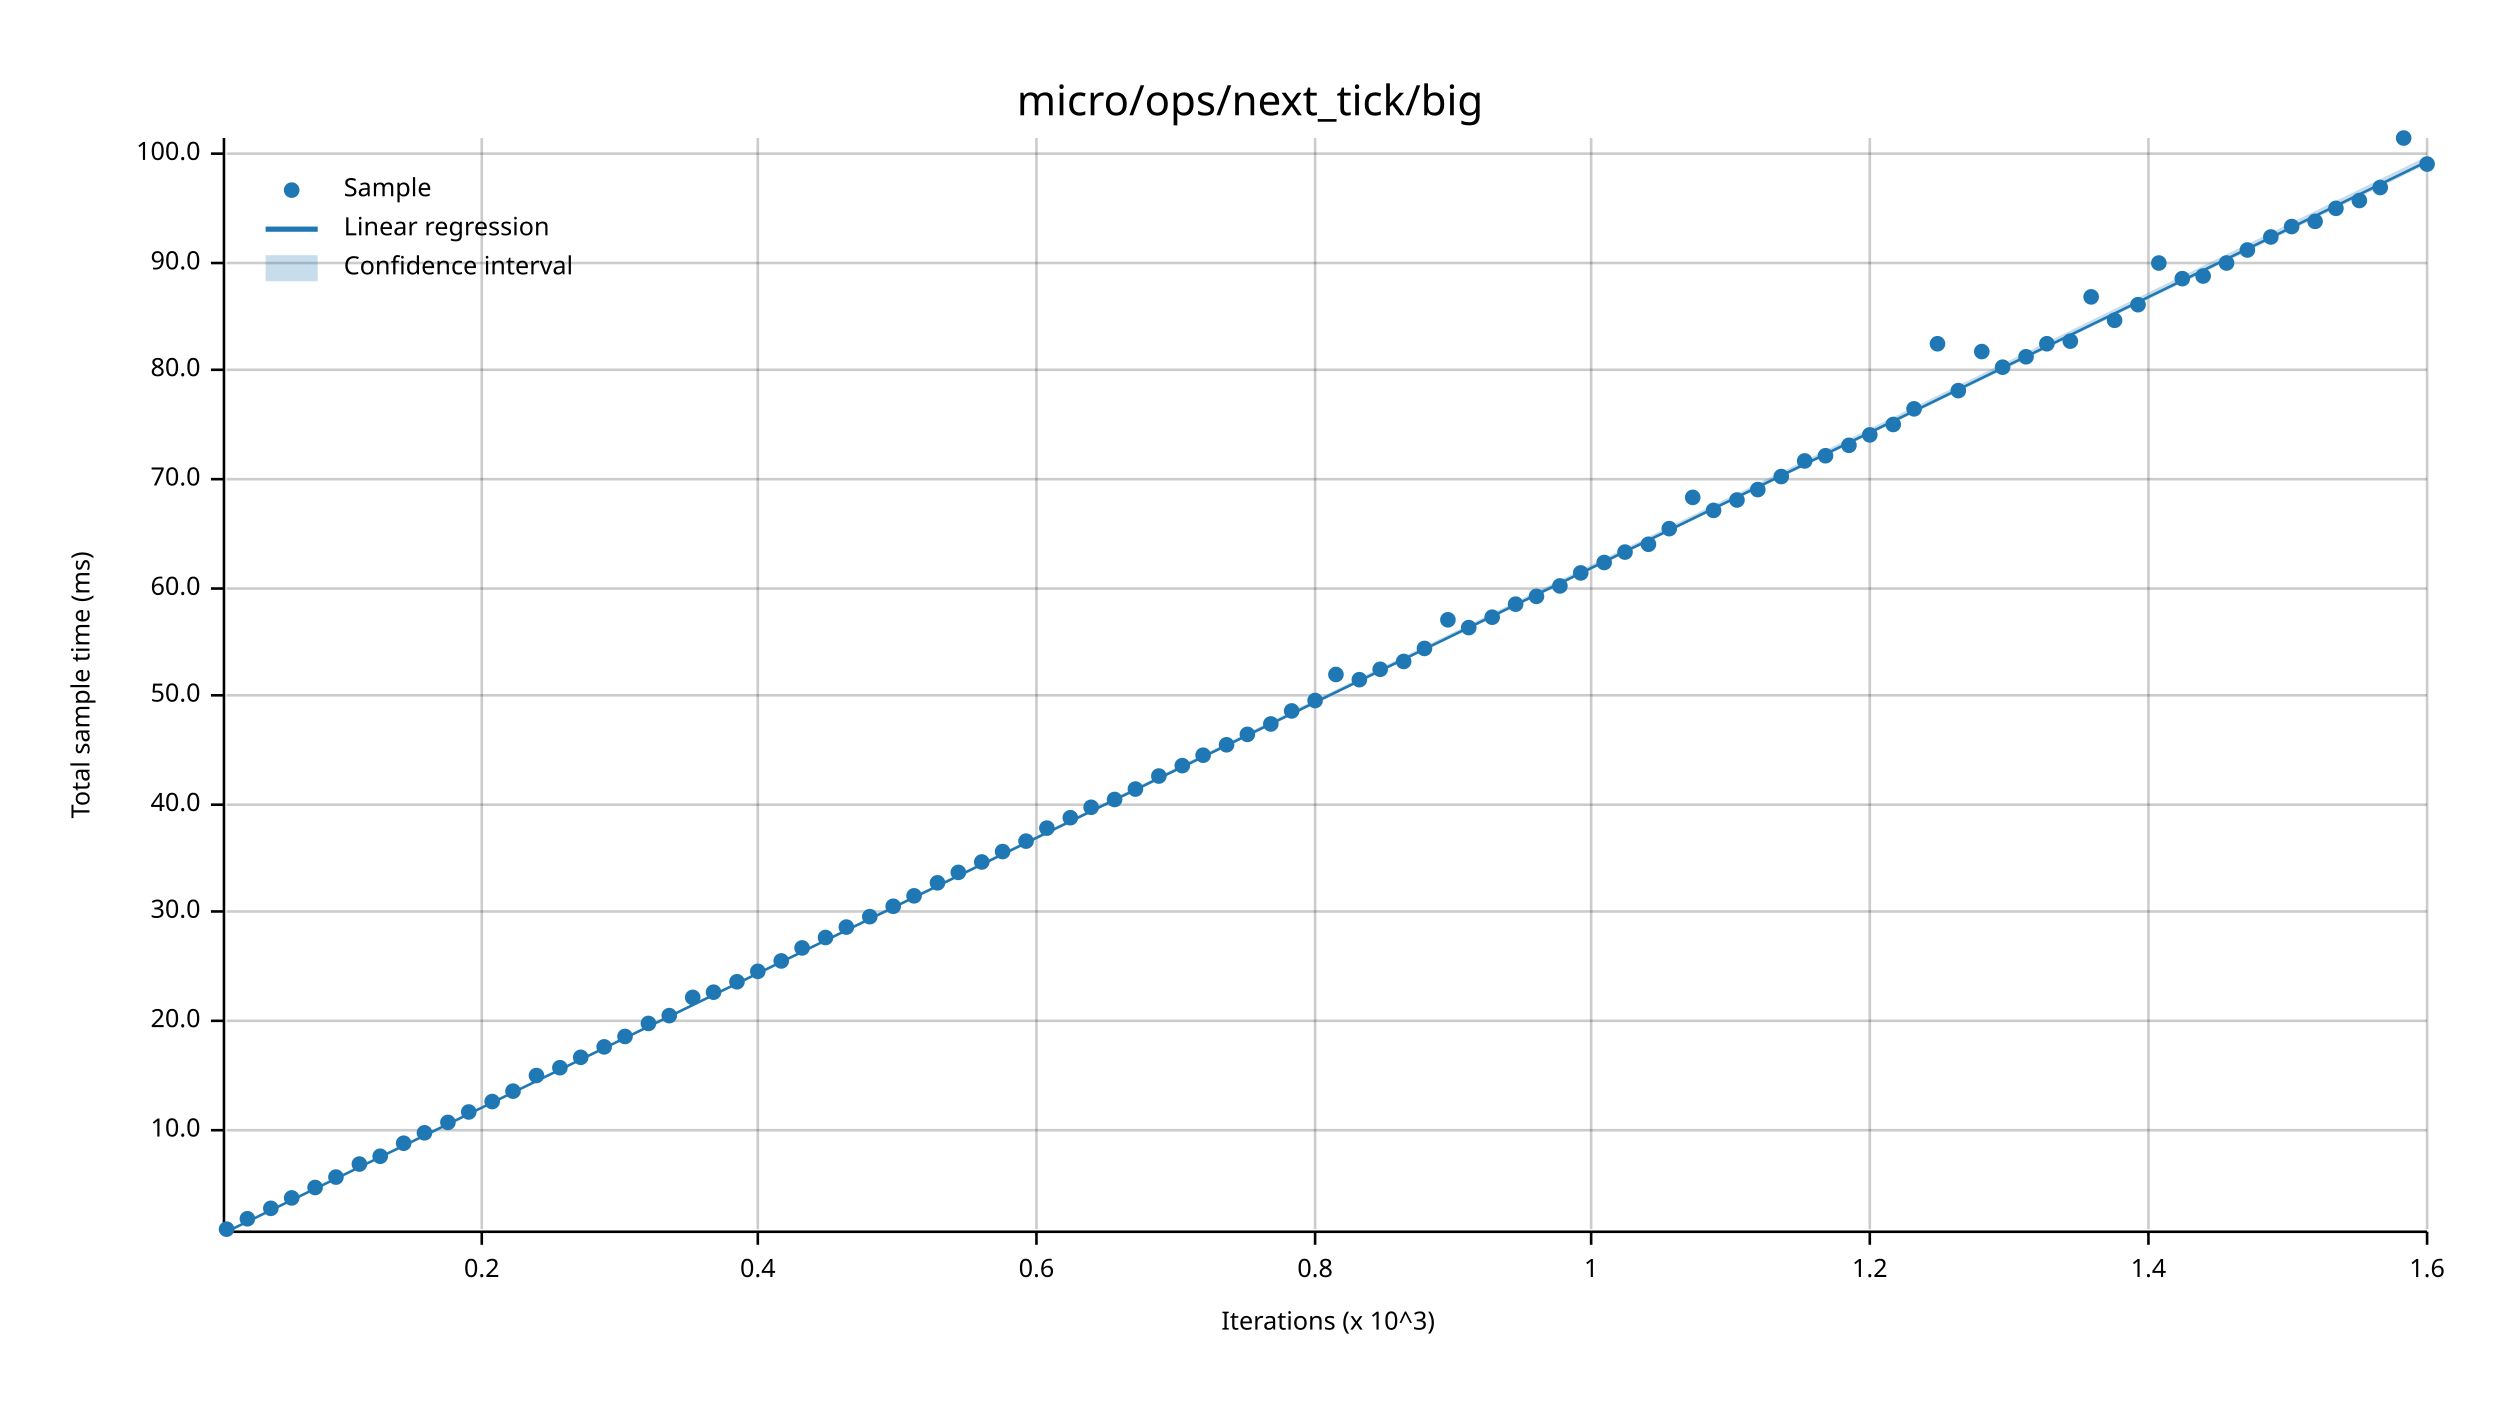
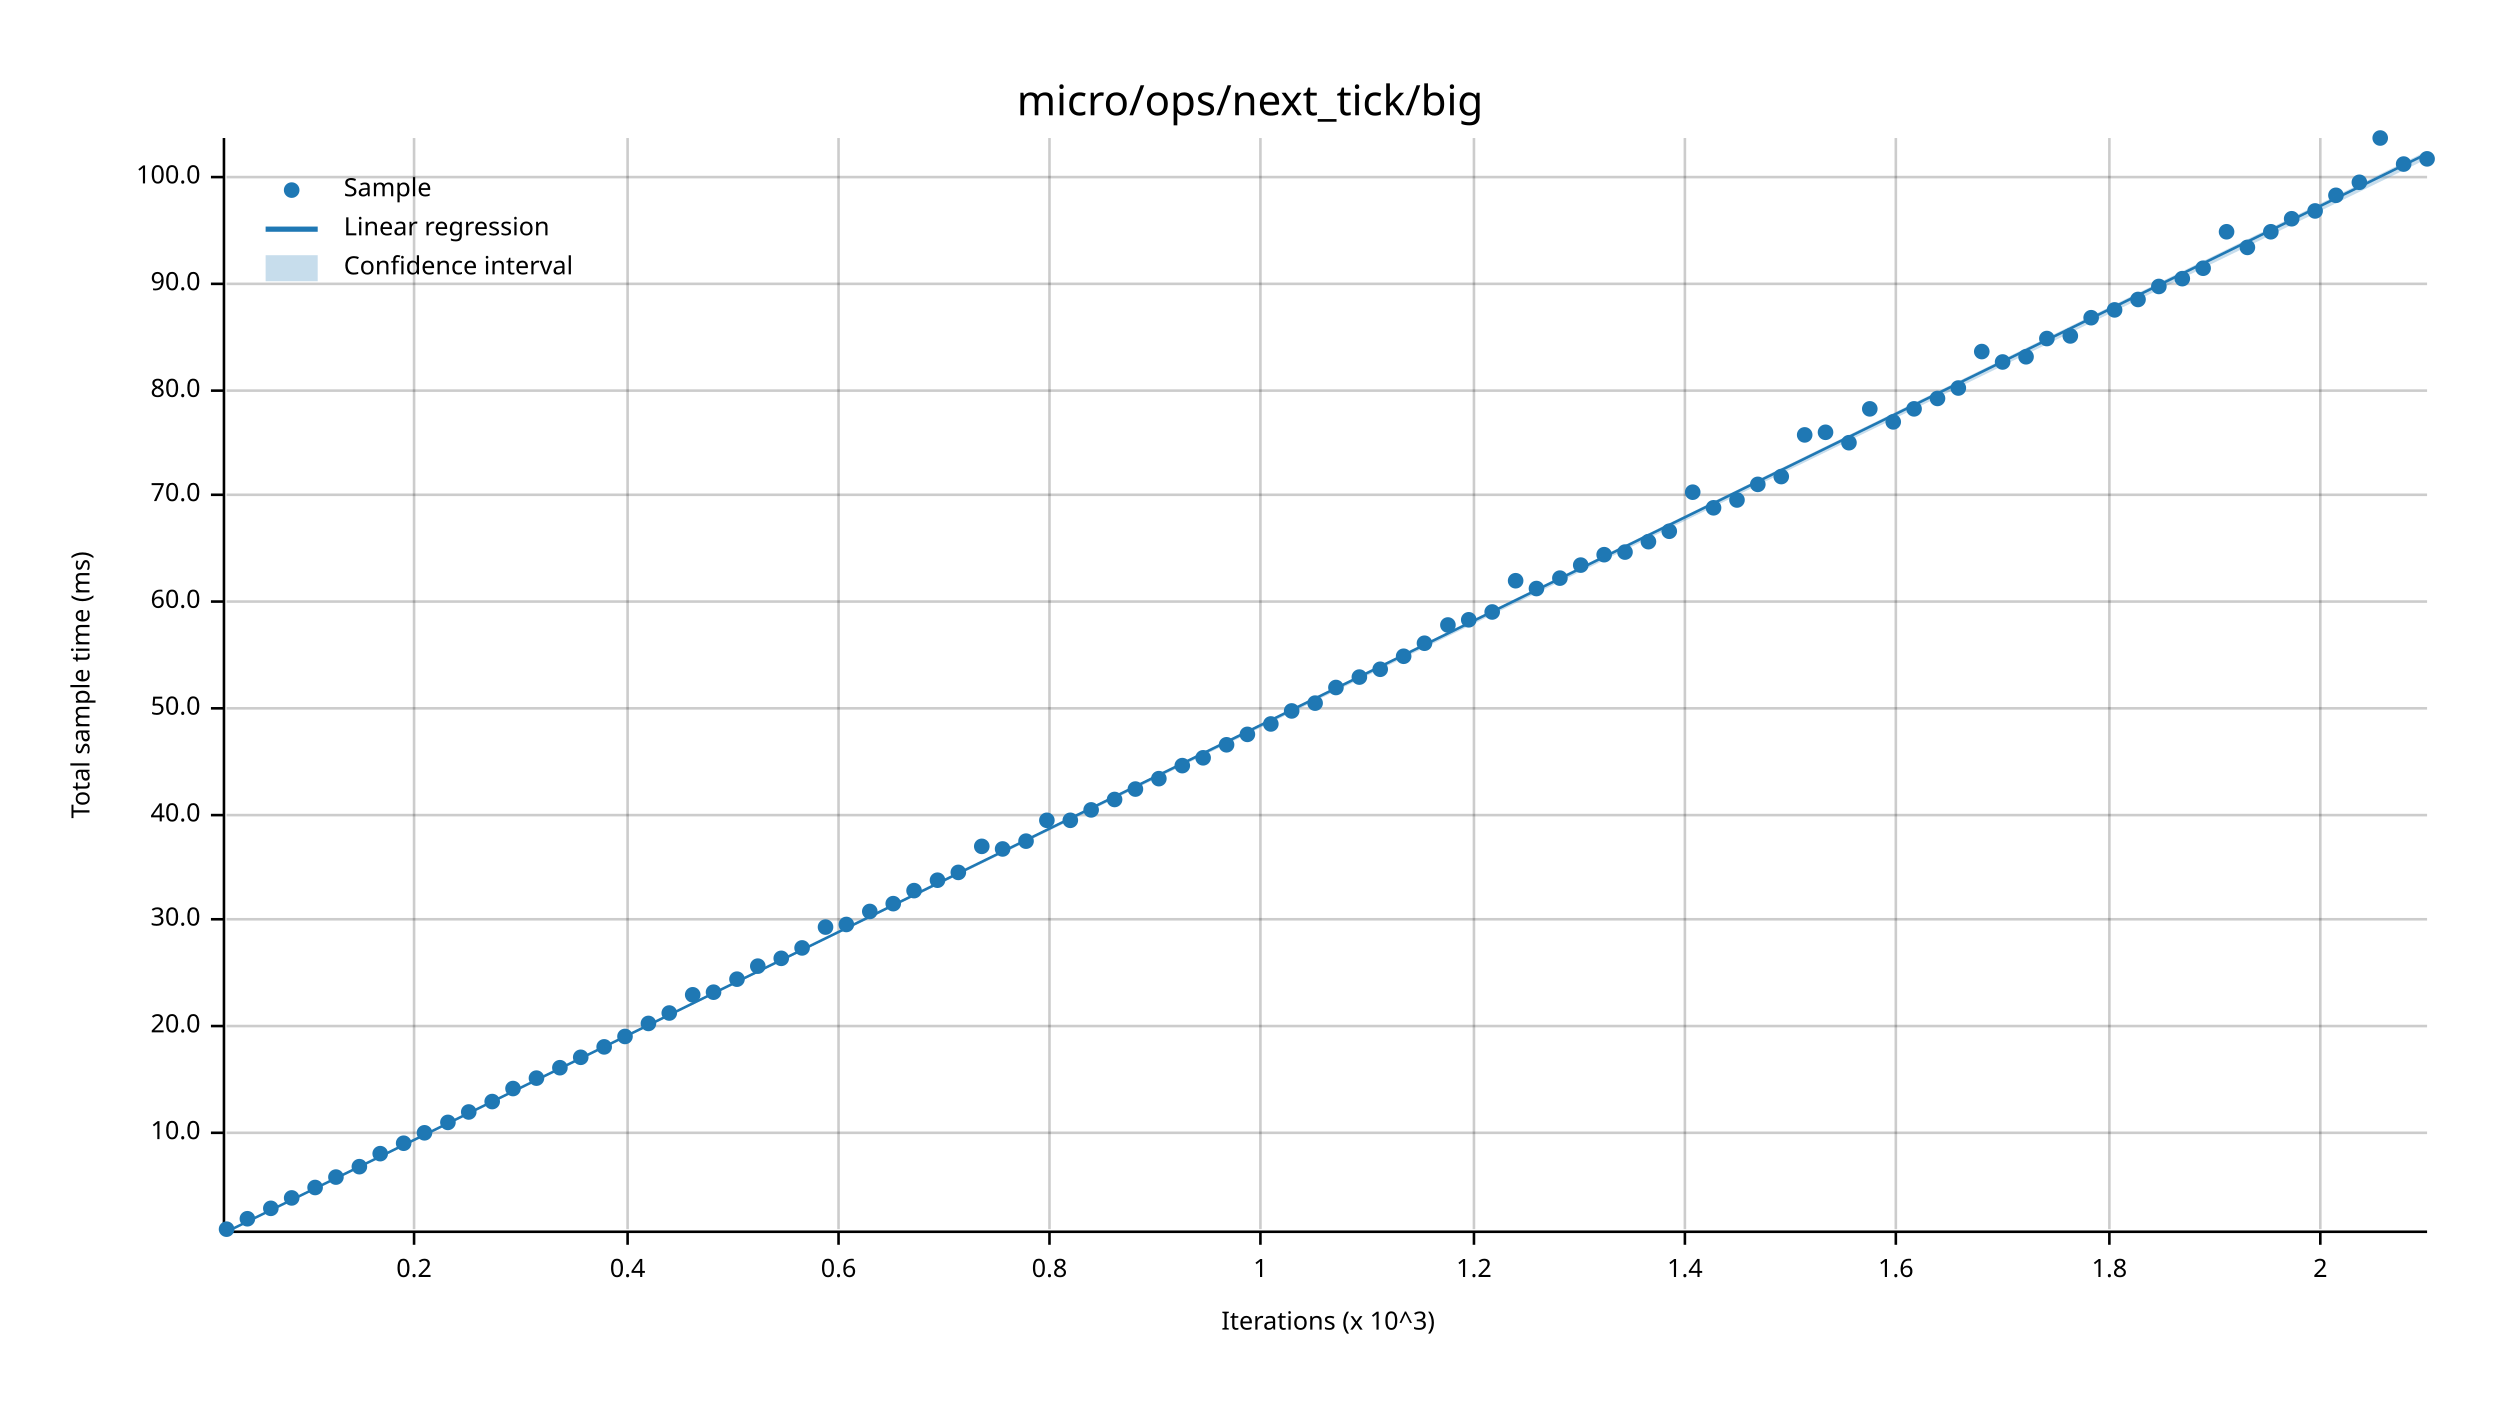
<svg xmlns="http://www.w3.org/2000/svg" width="960" height="540" viewBox="0 0 960 540">
  <text x="480" y="32" dy="0.76em" text-anchor="middle" font-family="sans-serif" font-size="16.129" opacity="1" fill="#000000">
micro/ops/next_tick/big
</text>
  <text x="27" y="263" dy="0.76em" text-anchor="middle" font-family="sans-serif" font-size="9.677" opacity="1" fill="#000000" transform="rotate(270, 27, 263)">
Total sample time (ms)
</text>
  <text x="510" y="513" dy="-0.5ex" text-anchor="middle" font-family="sans-serif" font-size="9.677" opacity="1" fill="#000000">
Iterations (x 10^3)
</text>
-   <line opacity="0.2" stroke="#000000" stroke-width="1" x1="185" y1="472" x2="185" y2="53" />
-   <line opacity="0.2" stroke="#000000" stroke-width="1" x1="291" y1="472" x2="291" y2="53" />
-   <line opacity="0.2" stroke="#000000" stroke-width="1" x1="398" y1="472" x2="398" y2="53" />
-   <line opacity="0.2" stroke="#000000" stroke-width="1" x1="505" y1="472" x2="505" y2="53" />
-   <line opacity="0.2" stroke="#000000" stroke-width="1" x1="611" y1="472" x2="611" y2="53" />
-   <line opacity="0.2" stroke="#000000" stroke-width="1" x1="718" y1="472" x2="718" y2="53" />
-   <line opacity="0.2" stroke="#000000" stroke-width="1" x1="825" y1="472" x2="825" y2="53" />
-   <line opacity="0.2" stroke="#000000" stroke-width="1" x1="932" y1="472" x2="932" y2="53" />
-   <line opacity="0.2" stroke="#000000" stroke-width="1" x1="87" y1="434" x2="932" y2="434" />
-   <line opacity="0.2" stroke="#000000" stroke-width="1" x1="87" y1="392" x2="932" y2="392" />
-   <line opacity="0.2" stroke="#000000" stroke-width="1" x1="87" y1="350" x2="932" y2="350" />
-   <line opacity="0.2" stroke="#000000" stroke-width="1" x1="87" y1="309" x2="932" y2="309" />
-   <line opacity="0.2" stroke="#000000" stroke-width="1" x1="87" y1="267" x2="932" y2="267" />
-   <line opacity="0.2" stroke="#000000" stroke-width="1" x1="87" y1="226" x2="932" y2="226" />
-   <line opacity="0.2" stroke="#000000" stroke-width="1" x1="87" y1="184" x2="932" y2="184" />
-   <line opacity="0.2" stroke="#000000" stroke-width="1" x1="87" y1="142" x2="932" y2="142" />
-   <line opacity="0.2" stroke="#000000" stroke-width="1" x1="87" y1="101" x2="932" y2="101" />
-   <line opacity="0.2" stroke="#000000" stroke-width="1" x1="87" y1="59" x2="932" y2="59" />
+   <line opacity="0.2" stroke="#000000" stroke-width="1" x1="159" y1="472" x2="159" y2="53" />
+   <line opacity="0.2" stroke="#000000" stroke-width="1" x1="241" y1="472" x2="241" y2="53" />
+   <line opacity="0.2" stroke="#000000" stroke-width="1" x1="322" y1="472" x2="322" y2="53" />
+   <line opacity="0.2" stroke="#000000" stroke-width="1" x1="403" y1="472" x2="403" y2="53" />
+   <line opacity="0.2" stroke="#000000" stroke-width="1" x1="484" y1="472" x2="484" y2="53" />
+   <line opacity="0.2" stroke="#000000" stroke-width="1" x1="566" y1="472" x2="566" y2="53" />
+   <line opacity="0.2" stroke="#000000" stroke-width="1" x1="647" y1="472" x2="647" y2="53" />
+   <line opacity="0.2" stroke="#000000" stroke-width="1" x1="728" y1="472" x2="728" y2="53" />
+   <line opacity="0.2" stroke="#000000" stroke-width="1" x1="810" y1="472" x2="810" y2="53" />
+   <line opacity="0.2" stroke="#000000" stroke-width="1" x1="891" y1="472" x2="891" y2="53" />
+   <line opacity="0.2" stroke="#000000" stroke-width="1" x1="87" y1="435" x2="932" y2="435" />
+   <line opacity="0.2" stroke="#000000" stroke-width="1" x1="87" y1="394" x2="932" y2="394" />
+   <line opacity="0.2" stroke="#000000" stroke-width="1" x1="87" y1="353" x2="932" y2="353" />
+   <line opacity="0.2" stroke="#000000" stroke-width="1" x1="87" y1="313" x2="932" y2="313" />
+   <line opacity="0.2" stroke="#000000" stroke-width="1" x1="87" y1="272" x2="932" y2="272" />
+   <line opacity="0.2" stroke="#000000" stroke-width="1" x1="87" y1="231" x2="932" y2="231" />
+   <line opacity="0.2" stroke="#000000" stroke-width="1" x1="87" y1="190" x2="932" y2="190" />
+   <line opacity="0.2" stroke="#000000" stroke-width="1" x1="87" y1="150" x2="932" y2="150" />
+   <line opacity="0.2" stroke="#000000" stroke-width="1" x1="87" y1="109" x2="932" y2="109" />
+   <line opacity="0.2" stroke="#000000" stroke-width="1" x1="87" y1="68" x2="932" y2="68" />
  <polyline fill="none" opacity="1" stroke="#000000" stroke-width="1" points="86,53 86,472 " />
-   <text x="77" y="434" dy="0.5ex" text-anchor="end" font-family="sans-serif" font-size="9.677" opacity="1" fill="#000000">
+   <text x="77" y="435" dy="0.5ex" text-anchor="end" font-family="sans-serif" font-size="9.677" opacity="1" fill="#000000">
10.0
</text>
-   <polyline fill="none" opacity="1" stroke="#000000" stroke-width="1" points="81,434 86,434 " />
-   <text x="77" y="392" dy="0.5ex" text-anchor="end" font-family="sans-serif" font-size="9.677" opacity="1" fill="#000000">
+   <polyline fill="none" opacity="1" stroke="#000000" stroke-width="1" points="81,435 86,435 " />
+   <text x="77" y="394" dy="0.5ex" text-anchor="end" font-family="sans-serif" font-size="9.677" opacity="1" fill="#000000">
20.0
</text>
-   <polyline fill="none" opacity="1" stroke="#000000" stroke-width="1" points="81,392 86,392 " />
-   <text x="77" y="350" dy="0.5ex" text-anchor="end" font-family="sans-serif" font-size="9.677" opacity="1" fill="#000000">
+   <polyline fill="none" opacity="1" stroke="#000000" stroke-width="1" points="81,394 86,394 " />
+   <text x="77" y="353" dy="0.5ex" text-anchor="end" font-family="sans-serif" font-size="9.677" opacity="1" fill="#000000">
30.0
</text>
-   <polyline fill="none" opacity="1" stroke="#000000" stroke-width="1" points="81,350 86,350 " />
-   <text x="77" y="309" dy="0.5ex" text-anchor="end" font-family="sans-serif" font-size="9.677" opacity="1" fill="#000000">
+   <polyline fill="none" opacity="1" stroke="#000000" stroke-width="1" points="81,353 86,353 " />
+   <text x="77" y="313" dy="0.5ex" text-anchor="end" font-family="sans-serif" font-size="9.677" opacity="1" fill="#000000">
40.0
</text>
-   <polyline fill="none" opacity="1" stroke="#000000" stroke-width="1" points="81,309 86,309 " />
-   <text x="77" y="267" dy="0.5ex" text-anchor="end" font-family="sans-serif" font-size="9.677" opacity="1" fill="#000000">
+   <polyline fill="none" opacity="1" stroke="#000000" stroke-width="1" points="81,313 86,313 " />
+   <text x="77" y="272" dy="0.5ex" text-anchor="end" font-family="sans-serif" font-size="9.677" opacity="1" fill="#000000">
50.0
</text>
-   <polyline fill="none" opacity="1" stroke="#000000" stroke-width="1" points="81,267 86,267 " />
-   <text x="77" y="226" dy="0.5ex" text-anchor="end" font-family="sans-serif" font-size="9.677" opacity="1" fill="#000000">
+   <polyline fill="none" opacity="1" stroke="#000000" stroke-width="1" points="81,272 86,272 " />
+   <text x="77" y="231" dy="0.5ex" text-anchor="end" font-family="sans-serif" font-size="9.677" opacity="1" fill="#000000">
60.0
</text>
-   <polyline fill="none" opacity="1" stroke="#000000" stroke-width="1" points="81,226 86,226 " />
-   <text x="77" y="184" dy="0.5ex" text-anchor="end" font-family="sans-serif" font-size="9.677" opacity="1" fill="#000000">
+   <polyline fill="none" opacity="1" stroke="#000000" stroke-width="1" points="81,231 86,231 " />
+   <text x="77" y="190" dy="0.5ex" text-anchor="end" font-family="sans-serif" font-size="9.677" opacity="1" fill="#000000">
70.0
</text>
-   <polyline fill="none" opacity="1" stroke="#000000" stroke-width="1" points="81,184 86,184 " />
-   <text x="77" y="142" dy="0.5ex" text-anchor="end" font-family="sans-serif" font-size="9.677" opacity="1" fill="#000000">
+   <polyline fill="none" opacity="1" stroke="#000000" stroke-width="1" points="81,190 86,190 " />
+   <text x="77" y="150" dy="0.5ex" text-anchor="end" font-family="sans-serif" font-size="9.677" opacity="1" fill="#000000">
80.0
</text>
-   <polyline fill="none" opacity="1" stroke="#000000" stroke-width="1" points="81,142 86,142 " />
-   <text x="77" y="101" dy="0.5ex" text-anchor="end" font-family="sans-serif" font-size="9.677" opacity="1" fill="#000000">
+   <polyline fill="none" opacity="1" stroke="#000000" stroke-width="1" points="81,150 86,150 " />
+   <text x="77" y="109" dy="0.5ex" text-anchor="end" font-family="sans-serif" font-size="9.677" opacity="1" fill="#000000">
90.0
</text>
-   <polyline fill="none" opacity="1" stroke="#000000" stroke-width="1" points="81,101 86,101 " />
-   <text x="77" y="59" dy="0.5ex" text-anchor="end" font-family="sans-serif" font-size="9.677" opacity="1" fill="#000000">
+   <polyline fill="none" opacity="1" stroke="#000000" stroke-width="1" points="81,109 86,109 " />
+   <text x="77" y="68" dy="0.5ex" text-anchor="end" font-family="sans-serif" font-size="9.677" opacity="1" fill="#000000">
100.0
</text>
-   <polyline fill="none" opacity="1" stroke="#000000" stroke-width="1" points="81,59 86,59 " />
+   <polyline fill="none" opacity="1" stroke="#000000" stroke-width="1" points="81,68 86,68 " />
  <polyline fill="none" opacity="1" stroke="#000000" stroke-width="1" points="87,473 932,473 " />
-   <text x="185" y="483" dy="0.76em" text-anchor="middle" font-family="sans-serif" font-size="9.677" opacity="1" fill="#000000">
+   <text x="159" y="483" dy="0.76em" text-anchor="middle" font-family="sans-serif" font-size="9.677" opacity="1" fill="#000000">
0.2
</text>
-   <polyline fill="none" opacity="1" stroke="#000000" stroke-width="1" points="185,473 185,478 " />
-   <text x="291" y="483" dy="0.76em" text-anchor="middle" font-family="sans-serif" font-size="9.677" opacity="1" fill="#000000">
+   <polyline fill="none" opacity="1" stroke="#000000" stroke-width="1" points="159,473 159,478 " />
+   <text x="241" y="483" dy="0.76em" text-anchor="middle" font-family="sans-serif" font-size="9.677" opacity="1" fill="#000000">
0.4
</text>
-   <polyline fill="none" opacity="1" stroke="#000000" stroke-width="1" points="291,473 291,478 " />
-   <text x="398" y="483" dy="0.76em" text-anchor="middle" font-family="sans-serif" font-size="9.677" opacity="1" fill="#000000">
+   <polyline fill="none" opacity="1" stroke="#000000" stroke-width="1" points="241,473 241,478 " />
+   <text x="322" y="483" dy="0.76em" text-anchor="middle" font-family="sans-serif" font-size="9.677" opacity="1" fill="#000000">
0.6
</text>
-   <polyline fill="none" opacity="1" stroke="#000000" stroke-width="1" points="398,473 398,478 " />
-   <text x="505" y="483" dy="0.76em" text-anchor="middle" font-family="sans-serif" font-size="9.677" opacity="1" fill="#000000">
+   <polyline fill="none" opacity="1" stroke="#000000" stroke-width="1" points="322,473 322,478 " />
+   <text x="403" y="483" dy="0.76em" text-anchor="middle" font-family="sans-serif" font-size="9.677" opacity="1" fill="#000000">
0.8
</text>
-   <polyline fill="none" opacity="1" stroke="#000000" stroke-width="1" points="505,473 505,478 " />
-   <text x="611" y="483" dy="0.76em" text-anchor="middle" font-family="sans-serif" font-size="9.677" opacity="1" fill="#000000">
+   <polyline fill="none" opacity="1" stroke="#000000" stroke-width="1" points="403,473 403,478 " />
+   <text x="484" y="483" dy="0.76em" text-anchor="middle" font-family="sans-serif" font-size="9.677" opacity="1" fill="#000000">
1
</text>
-   <polyline fill="none" opacity="1" stroke="#000000" stroke-width="1" points="611,473 611,478 " />
-   <text x="718" y="483" dy="0.76em" text-anchor="middle" font-family="sans-serif" font-size="9.677" opacity="1" fill="#000000">
+   <polyline fill="none" opacity="1" stroke="#000000" stroke-width="1" points="484,473 484,478 " />
+   <text x="566" y="483" dy="0.76em" text-anchor="middle" font-family="sans-serif" font-size="9.677" opacity="1" fill="#000000">
1.2
</text>
-   <polyline fill="none" opacity="1" stroke="#000000" stroke-width="1" points="718,473 718,478 " />
-   <text x="825" y="483" dy="0.76em" text-anchor="middle" font-family="sans-serif" font-size="9.677" opacity="1" fill="#000000">
+   <polyline fill="none" opacity="1" stroke="#000000" stroke-width="1" points="566,473 566,478 " />
+   <text x="647" y="483" dy="0.76em" text-anchor="middle" font-family="sans-serif" font-size="9.677" opacity="1" fill="#000000">
1.4
</text>
-   <polyline fill="none" opacity="1" stroke="#000000" stroke-width="1" points="825,473 825,478 " />
-   <text x="932" y="483" dy="0.76em" text-anchor="middle" font-family="sans-serif" font-size="9.677" opacity="1" fill="#000000">
+   <polyline fill="none" opacity="1" stroke="#000000" stroke-width="1" points="647,473 647,478 " />
+   <text x="728" y="483" dy="0.76em" text-anchor="middle" font-family="sans-serif" font-size="9.677" opacity="1" fill="#000000">
1.6
</text>
-   <polyline fill="none" opacity="1" stroke="#000000" stroke-width="1" points="932,473 932,478 " />
+   <polyline fill="none" opacity="1" stroke="#000000" stroke-width="1" points="728,473 728,478 " />
+   <text x="810" y="483" dy="0.76em" text-anchor="middle" font-family="sans-serif" font-size="9.677" opacity="1" fill="#000000">
+ 1.8
+ </text>
+   <polyline fill="none" opacity="1" stroke="#000000" stroke-width="1" points="810,473 810,478 " />
+   <text x="891" y="483" dy="0.76em" text-anchor="middle" font-family="sans-serif" font-size="9.677" opacity="1" fill="#000000">
+ 2
+ </text>
+   <polyline fill="none" opacity="1" stroke="#000000" stroke-width="1" points="891,473 891,478 " />
  <circle cx="87" cy="472" r="3" opacity="1" fill="#1F78B4" stroke="none" stroke-width="1" />
  <circle cx="95" cy="468" r="3" opacity="1" fill="#1F78B4" stroke="none" stroke-width="1" />
  <circle cx="104" cy="464" r="3" opacity="1" fill="#1F78B4" stroke="none" stroke-width="1" />
  <circle cx="112" cy="460" r="3" opacity="1" fill="#1F78B4" stroke="none" stroke-width="1" />
  <circle cx="121" cy="456" r="3" opacity="1" fill="#1F78B4" stroke="none" stroke-width="1" />
  <circle cx="129" cy="452" r="3" opacity="1" fill="#1F78B4" stroke="none" stroke-width="1" />
-   <circle cx="138" cy="447" r="3" opacity="1" fill="#1F78B4" stroke="none" stroke-width="1" />
-   <circle cx="146" cy="444" r="3" opacity="1" fill="#1F78B4" stroke="none" stroke-width="1" />
+   <circle cx="138" cy="448" r="3" opacity="1" fill="#1F78B4" stroke="none" stroke-width="1" />
+   <circle cx="146" cy="443" r="3" opacity="1" fill="#1F78B4" stroke="none" stroke-width="1" />
  <circle cx="155" cy="439" r="3" opacity="1" fill="#1F78B4" stroke="none" stroke-width="1" />
  <circle cx="163" cy="435" r="3" opacity="1" fill="#1F78B4" stroke="none" stroke-width="1" />
  <circle cx="172" cy="431" r="3" opacity="1" fill="#1F78B4" stroke="none" stroke-width="1" />
  <circle cx="180" cy="427" r="3" opacity="1" fill="#1F78B4" stroke="none" stroke-width="1" />
  <circle cx="189" cy="423" r="3" opacity="1" fill="#1F78B4" stroke="none" stroke-width="1" />
-   <circle cx="197" cy="419" r="3" opacity="1" fill="#1F78B4" stroke="none" stroke-width="1" />
-   <circle cx="206" cy="413" r="3" opacity="1" fill="#1F78B4" stroke="none" stroke-width="1" />
+   <circle cx="197" cy="418" r="3" opacity="1" fill="#1F78B4" stroke="none" stroke-width="1" />
+   <circle cx="206" cy="414" r="3" opacity="1" fill="#1F78B4" stroke="none" stroke-width="1" />
  <circle cx="215" cy="410" r="3" opacity="1" fill="#1F78B4" stroke="none" stroke-width="1" />
  <circle cx="223" cy="406" r="3" opacity="1" fill="#1F78B4" stroke="none" stroke-width="1" />
  <circle cx="232" cy="402" r="3" opacity="1" fill="#1F78B4" stroke="none" stroke-width="1" />
  <circle cx="240" cy="398" r="3" opacity="1" fill="#1F78B4" stroke="none" stroke-width="1" />
  <circle cx="249" cy="393" r="3" opacity="1" fill="#1F78B4" stroke="none" stroke-width="1" />
-   <circle cx="257" cy="390" r="3" opacity="1" fill="#1F78B4" stroke="none" stroke-width="1" />
-   <circle cx="266" cy="383" r="3" opacity="1" fill="#1F78B4" stroke="none" stroke-width="1" />
+   <circle cx="257" cy="389" r="3" opacity="1" fill="#1F78B4" stroke="none" stroke-width="1" />
+   <circle cx="266" cy="382" r="3" opacity="1" fill="#1F78B4" stroke="none" stroke-width="1" />
  <circle cx="274" cy="381" r="3" opacity="1" fill="#1F78B4" stroke="none" stroke-width="1" />
-   <circle cx="283" cy="377" r="3" opacity="1" fill="#1F78B4" stroke="none" stroke-width="1" />
-   <circle cx="291" cy="373" r="3" opacity="1" fill="#1F78B4" stroke="none" stroke-width="1" />
-   <circle cx="300" cy="369" r="3" opacity="1" fill="#1F78B4" stroke="none" stroke-width="1" />
+   <circle cx="283" cy="376" r="3" opacity="1" fill="#1F78B4" stroke="none" stroke-width="1" />
+   <circle cx="291" cy="371" r="3" opacity="1" fill="#1F78B4" stroke="none" stroke-width="1" />
+   <circle cx="300" cy="368" r="3" opacity="1" fill="#1F78B4" stroke="none" stroke-width="1" />
  <circle cx="308" cy="364" r="3" opacity="1" fill="#1F78B4" stroke="none" stroke-width="1" />
-   <circle cx="317" cy="360" r="3" opacity="1" fill="#1F78B4" stroke="none" stroke-width="1" />
-   <circle cx="325" cy="356" r="3" opacity="1" fill="#1F78B4" stroke="none" stroke-width="1" />
-   <circle cx="334" cy="352" r="3" opacity="1" fill="#1F78B4" stroke="none" stroke-width="1" />
-   <circle cx="343" cy="348" r="3" opacity="1" fill="#1F78B4" stroke="none" stroke-width="1" />
-   <circle cx="351" cy="344" r="3" opacity="1" fill="#1F78B4" stroke="none" stroke-width="1" />
-   <circle cx="360" cy="339" r="3" opacity="1" fill="#1F78B4" stroke="none" stroke-width="1" />
+   <circle cx="317" cy="356" r="3" opacity="1" fill="#1F78B4" stroke="none" stroke-width="1" />
+   <circle cx="325" cy="355" r="3" opacity="1" fill="#1F78B4" stroke="none" stroke-width="1" />
+   <circle cx="334" cy="350" r="3" opacity="1" fill="#1F78B4" stroke="none" stroke-width="1" />
+   <circle cx="343" cy="347" r="3" opacity="1" fill="#1F78B4" stroke="none" stroke-width="1" />
+   <circle cx="351" cy="342" r="3" opacity="1" fill="#1F78B4" stroke="none" stroke-width="1" />
+   <circle cx="360" cy="338" r="3" opacity="1" fill="#1F78B4" stroke="none" stroke-width="1" />
  <circle cx="368" cy="335" r="3" opacity="1" fill="#1F78B4" stroke="none" stroke-width="1" />
-   <circle cx="377" cy="331" r="3" opacity="1" fill="#1F78B4" stroke="none" stroke-width="1" />
-   <circle cx="385" cy="327" r="3" opacity="1" fill="#1F78B4" stroke="none" stroke-width="1" />
+   <circle cx="377" cy="325" r="3" opacity="1" fill="#1F78B4" stroke="none" stroke-width="1" />
+   <circle cx="385" cy="326" r="3" opacity="1" fill="#1F78B4" stroke="none" stroke-width="1" />
  <circle cx="394" cy="323" r="3" opacity="1" fill="#1F78B4" stroke="none" stroke-width="1" />
-   <circle cx="402" cy="318" r="3" opacity="1" fill="#1F78B4" stroke="none" stroke-width="1" />
-   <circle cx="411" cy="314" r="3" opacity="1" fill="#1F78B4" stroke="none" stroke-width="1" />
-   <circle cx="419" cy="310" r="3" opacity="1" fill="#1F78B4" stroke="none" stroke-width="1" />
+   <circle cx="402" cy="315" r="3" opacity="1" fill="#1F78B4" stroke="none" stroke-width="1" />
+   <circle cx="411" cy="315" r="3" opacity="1" fill="#1F78B4" stroke="none" stroke-width="1" />
+   <circle cx="419" cy="311" r="3" opacity="1" fill="#1F78B4" stroke="none" stroke-width="1" />
  <circle cx="428" cy="307" r="3" opacity="1" fill="#1F78B4" stroke="none" stroke-width="1" />
  <circle cx="436" cy="303" r="3" opacity="1" fill="#1F78B4" stroke="none" stroke-width="1" />
-   <circle cx="445" cy="298" r="3" opacity="1" fill="#1F78B4" stroke="none" stroke-width="1" />
+   <circle cx="445" cy="299" r="3" opacity="1" fill="#1F78B4" stroke="none" stroke-width="1" />
  <circle cx="454" cy="294" r="3" opacity="1" fill="#1F78B4" stroke="none" stroke-width="1" />
-   <circle cx="462" cy="290" r="3" opacity="1" fill="#1F78B4" stroke="none" stroke-width="1" />
+   <circle cx="462" cy="291" r="3" opacity="1" fill="#1F78B4" stroke="none" stroke-width="1" />
  <circle cx="471" cy="286" r="3" opacity="1" fill="#1F78B4" stroke="none" stroke-width="1" />
  <circle cx="479" cy="282" r="3" opacity="1" fill="#1F78B4" stroke="none" stroke-width="1" />
  <circle cx="488" cy="278" r="3" opacity="1" fill="#1F78B4" stroke="none" stroke-width="1" />
  <circle cx="496" cy="273" r="3" opacity="1" fill="#1F78B4" stroke="none" stroke-width="1" />
-   <circle cx="505" cy="269" r="3" opacity="1" fill="#1F78B4" stroke="none" stroke-width="1" />
-   <circle cx="513" cy="259" r="3" opacity="1" fill="#1F78B4" stroke="none" stroke-width="1" />
-   <circle cx="522" cy="261" r="3" opacity="1" fill="#1F78B4" stroke="none" stroke-width="1" />
+   <circle cx="505" cy="270" r="3" opacity="1" fill="#1F78B4" stroke="none" stroke-width="1" />
+   <circle cx="513" cy="264" r="3" opacity="1" fill="#1F78B4" stroke="none" stroke-width="1" />
+   <circle cx="522" cy="260" r="3" opacity="1" fill="#1F78B4" stroke="none" stroke-width="1" />
  <circle cx="530" cy="257" r="3" opacity="1" fill="#1F78B4" stroke="none" stroke-width="1" />
-   <circle cx="539" cy="254" r="3" opacity="1" fill="#1F78B4" stroke="none" stroke-width="1" />
-   <circle cx="547" cy="249" r="3" opacity="1" fill="#1F78B4" stroke="none" stroke-width="1" />
-   <circle cx="556" cy="238" r="3" opacity="1" fill="#1F78B4" stroke="none" stroke-width="1" />
-   <circle cx="564" cy="241" r="3" opacity="1" fill="#1F78B4" stroke="none" stroke-width="1" />
-   <circle cx="573" cy="237" r="3" opacity="1" fill="#1F78B4" stroke="none" stroke-width="1" />
-   <circle cx="582" cy="232" r="3" opacity="1" fill="#1F78B4" stroke="none" stroke-width="1" />
-   <circle cx="590" cy="229" r="3" opacity="1" fill="#1F78B4" stroke="none" stroke-width="1" />
-   <circle cx="599" cy="225" r="3" opacity="1" fill="#1F78B4" stroke="none" stroke-width="1" />
-   <circle cx="607" cy="220" r="3" opacity="1" fill="#1F78B4" stroke="none" stroke-width="1" />
-   <circle cx="616" cy="216" r="3" opacity="1" fill="#1F78B4" stroke="none" stroke-width="1" />
+   <circle cx="539" cy="252" r="3" opacity="1" fill="#1F78B4" stroke="none" stroke-width="1" />
+   <circle cx="547" cy="247" r="3" opacity="1" fill="#1F78B4" stroke="none" stroke-width="1" />
+   <circle cx="556" cy="240" r="3" opacity="1" fill="#1F78B4" stroke="none" stroke-width="1" />
+   <circle cx="564" cy="238" r="3" opacity="1" fill="#1F78B4" stroke="none" stroke-width="1" />
+   <circle cx="573" cy="235" r="3" opacity="1" fill="#1F78B4" stroke="none" stroke-width="1" />
+   <circle cx="582" cy="223" r="3" opacity="1" fill="#1F78B4" stroke="none" stroke-width="1" />
+   <circle cx="590" cy="226" r="3" opacity="1" fill="#1F78B4" stroke="none" stroke-width="1" />
+   <circle cx="599" cy="222" r="3" opacity="1" fill="#1F78B4" stroke="none" stroke-width="1" />
+   <circle cx="607" cy="217" r="3" opacity="1" fill="#1F78B4" stroke="none" stroke-width="1" />
+   <circle cx="616" cy="213" r="3" opacity="1" fill="#1F78B4" stroke="none" stroke-width="1" />
  <circle cx="624" cy="212" r="3" opacity="1" fill="#1F78B4" stroke="none" stroke-width="1" />
-   <circle cx="633" cy="209" r="3" opacity="1" fill="#1F78B4" stroke="none" stroke-width="1" />
-   <circle cx="641" cy="203" r="3" opacity="1" fill="#1F78B4" stroke="none" stroke-width="1" />
-   <circle cx="650" cy="191" r="3" opacity="1" fill="#1F78B4" stroke="none" stroke-width="1" />
-   <circle cx="658" cy="196" r="3" opacity="1" fill="#1F78B4" stroke="none" stroke-width="1" />
+   <circle cx="633" cy="208" r="3" opacity="1" fill="#1F78B4" stroke="none" stroke-width="1" />
+   <circle cx="641" cy="204" r="3" opacity="1" fill="#1F78B4" stroke="none" stroke-width="1" />
+   <circle cx="650" cy="189" r="3" opacity="1" fill="#1F78B4" stroke="none" stroke-width="1" />
+   <circle cx="658" cy="195" r="3" opacity="1" fill="#1F78B4" stroke="none" stroke-width="1" />
  <circle cx="667" cy="192" r="3" opacity="1" fill="#1F78B4" stroke="none" stroke-width="1" />
-   <circle cx="675" cy="188" r="3" opacity="1" fill="#1F78B4" stroke="none" stroke-width="1" />
+   <circle cx="675" cy="186" r="3" opacity="1" fill="#1F78B4" stroke="none" stroke-width="1" />
  <circle cx="684" cy="183" r="3" opacity="1" fill="#1F78B4" stroke="none" stroke-width="1" />
-   <circle cx="693" cy="177" r="3" opacity="1" fill="#1F78B4" stroke="none" stroke-width="1" />
-   <circle cx="701" cy="175" r="3" opacity="1" fill="#1F78B4" stroke="none" stroke-width="1" />
-   <circle cx="710" cy="171" r="3" opacity="1" fill="#1F78B4" stroke="none" stroke-width="1" />
-   <circle cx="718" cy="167" r="3" opacity="1" fill="#1F78B4" stroke="none" stroke-width="1" />
-   <circle cx="727" cy="163" r="3" opacity="1" fill="#1F78B4" stroke="none" stroke-width="1" />
+   <circle cx="693" cy="167" r="3" opacity="1" fill="#1F78B4" stroke="none" stroke-width="1" />
+   <circle cx="701" cy="166" r="3" opacity="1" fill="#1F78B4" stroke="none" stroke-width="1" />
+   <circle cx="710" cy="170" r="3" opacity="1" fill="#1F78B4" stroke="none" stroke-width="1" />
+   <circle cx="718" cy="157" r="3" opacity="1" fill="#1F78B4" stroke="none" stroke-width="1" />
+   <circle cx="727" cy="162" r="3" opacity="1" fill="#1F78B4" stroke="none" stroke-width="1" />
  <circle cx="735" cy="157" r="3" opacity="1" fill="#1F78B4" stroke="none" stroke-width="1" />
-   <circle cx="744" cy="132" r="3" opacity="1" fill="#1F78B4" stroke="none" stroke-width="1" />
-   <circle cx="752" cy="150" r="3" opacity="1" fill="#1F78B4" stroke="none" stroke-width="1" />
+   <circle cx="744" cy="153" r="3" opacity="1" fill="#1F78B4" stroke="none" stroke-width="1" />
+   <circle cx="752" cy="149" r="3" opacity="1" fill="#1F78B4" stroke="none" stroke-width="1" />
  <circle cx="761" cy="135" r="3" opacity="1" fill="#1F78B4" stroke="none" stroke-width="1" />
-   <circle cx="769" cy="141" r="3" opacity="1" fill="#1F78B4" stroke="none" stroke-width="1" />
+   <circle cx="769" cy="139" r="3" opacity="1" fill="#1F78B4" stroke="none" stroke-width="1" />
  <circle cx="778" cy="137" r="3" opacity="1" fill="#1F78B4" stroke="none" stroke-width="1" />
-   <circle cx="786" cy="132" r="3" opacity="1" fill="#1F78B4" stroke="none" stroke-width="1" />
-   <circle cx="795" cy="131" r="3" opacity="1" fill="#1F78B4" stroke="none" stroke-width="1" />
-   <circle cx="803" cy="114" r="3" opacity="1" fill="#1F78B4" stroke="none" stroke-width="1" />
-   <circle cx="812" cy="123" r="3" opacity="1" fill="#1F78B4" stroke="none" stroke-width="1" />
-   <circle cx="821" cy="117" r="3" opacity="1" fill="#1F78B4" stroke="none" stroke-width="1" />
-   <circle cx="829" cy="101" r="3" opacity="1" fill="#1F78B4" stroke="none" stroke-width="1" />
+   <circle cx="786" cy="130" r="3" opacity="1" fill="#1F78B4" stroke="none" stroke-width="1" />
+   <circle cx="795" cy="129" r="3" opacity="1" fill="#1F78B4" stroke="none" stroke-width="1" />
+   <circle cx="803" cy="122" r="3" opacity="1" fill="#1F78B4" stroke="none" stroke-width="1" />
+   <circle cx="812" cy="119" r="3" opacity="1" fill="#1F78B4" stroke="none" stroke-width="1" />
+   <circle cx="821" cy="115" r="3" opacity="1" fill="#1F78B4" stroke="none" stroke-width="1" />
+   <circle cx="829" cy="110" r="3" opacity="1" fill="#1F78B4" stroke="none" stroke-width="1" />
  <circle cx="838" cy="107" r="3" opacity="1" fill="#1F78B4" stroke="none" stroke-width="1" />
-   <circle cx="846" cy="106" r="3" opacity="1" fill="#1F78B4" stroke="none" stroke-width="1" />
-   <circle cx="855" cy="101" r="3" opacity="1" fill="#1F78B4" stroke="none" stroke-width="1" />
-   <circle cx="863" cy="96" r="3" opacity="1" fill="#1F78B4" stroke="none" stroke-width="1" />
-   <circle cx="872" cy="91" r="3" opacity="1" fill="#1F78B4" stroke="none" stroke-width="1" />
-   <circle cx="880" cy="87" r="3" opacity="1" fill="#1F78B4" stroke="none" stroke-width="1" />
-   <circle cx="889" cy="85" r="3" opacity="1" fill="#1F78B4" stroke="none" stroke-width="1" />
-   <circle cx="897" cy="80" r="3" opacity="1" fill="#1F78B4" stroke="none" stroke-width="1" />
-   <circle cx="906" cy="77" r="3" opacity="1" fill="#1F78B4" stroke="none" stroke-width="1" />
-   <circle cx="914" cy="72" r="3" opacity="1" fill="#1F78B4" stroke="none" stroke-width="1" />
-   <circle cx="923" cy="53" r="3" opacity="1" fill="#1F78B4" stroke="none" stroke-width="1" />
-   <circle cx="932" cy="63" r="3" opacity="1" fill="#1F78B4" stroke="none" stroke-width="1" />
-   <polyline fill="none" opacity="1" stroke="#1F78B4" stroke-width="1" points="87,473 932,62 " />
-   <polygon opacity="0.25" fill="#1F78B4" points="87,473 932,63 932,60 " />
+   <circle cx="846" cy="103" r="3" opacity="1" fill="#1F78B4" stroke="none" stroke-width="1" />
+   <circle cx="855" cy="89" r="3" opacity="1" fill="#1F78B4" stroke="none" stroke-width="1" />
+   <circle cx="863" cy="95" r="3" opacity="1" fill="#1F78B4" stroke="none" stroke-width="1" />
+   <circle cx="872" cy="89" r="3" opacity="1" fill="#1F78B4" stroke="none" stroke-width="1" />
+   <circle cx="880" cy="84" r="3" opacity="1" fill="#1F78B4" stroke="none" stroke-width="1" />
+   <circle cx="889" cy="81" r="3" opacity="1" fill="#1F78B4" stroke="none" stroke-width="1" />
+   <circle cx="897" cy="75" r="3" opacity="1" fill="#1F78B4" stroke="none" stroke-width="1" />
+   <circle cx="906" cy="70" r="3" opacity="1" fill="#1F78B4" stroke="none" stroke-width="1" />
+   <circle cx="914" cy="53" r="3" opacity="1" fill="#1F78B4" stroke="none" stroke-width="1" />
+   <circle cx="923" cy="63" r="3" opacity="1" fill="#1F78B4" stroke="none" stroke-width="1" />
+   <circle cx="932" cy="61" r="3" opacity="1" fill="#1F78B4" stroke="none" stroke-width="1" />
+   <polyline fill="none" opacity="1" stroke="#1F78B4" stroke-width="1" points="87,473 932,59 " />
+   <polygon opacity="0.25" fill="#1F78B4" points="87,473 932,61 932,58 " />
  <text x="132" y="68" dy="0.76em" text-anchor="start" font-family="sans-serif" font-size="9.677" opacity="1" fill="#000000">
Sample
</text>
  <text x="132" y="83" dy="0.76em" text-anchor="start" font-family="sans-serif" font-size="9.677" opacity="1" fill="#000000">
Linear regression
</text>
  <text x="132" y="98" dy="0.76em" text-anchor="start" font-family="sans-serif" font-size="9.677" opacity="1" fill="#000000">
Confidence interval
</text>
  <circle cx="112" cy="73" r="3" opacity="1" fill="#1F78B4" stroke="none" stroke-width="1" />
  <polyline fill="none" opacity="1" stroke="#1F78B4" stroke-width="2" points="102,88 122,88 " />
  <rect x="102" y="98" width="20" height="10" opacity="0.25" fill="#1F78B4" stroke="none" />
</svg>
